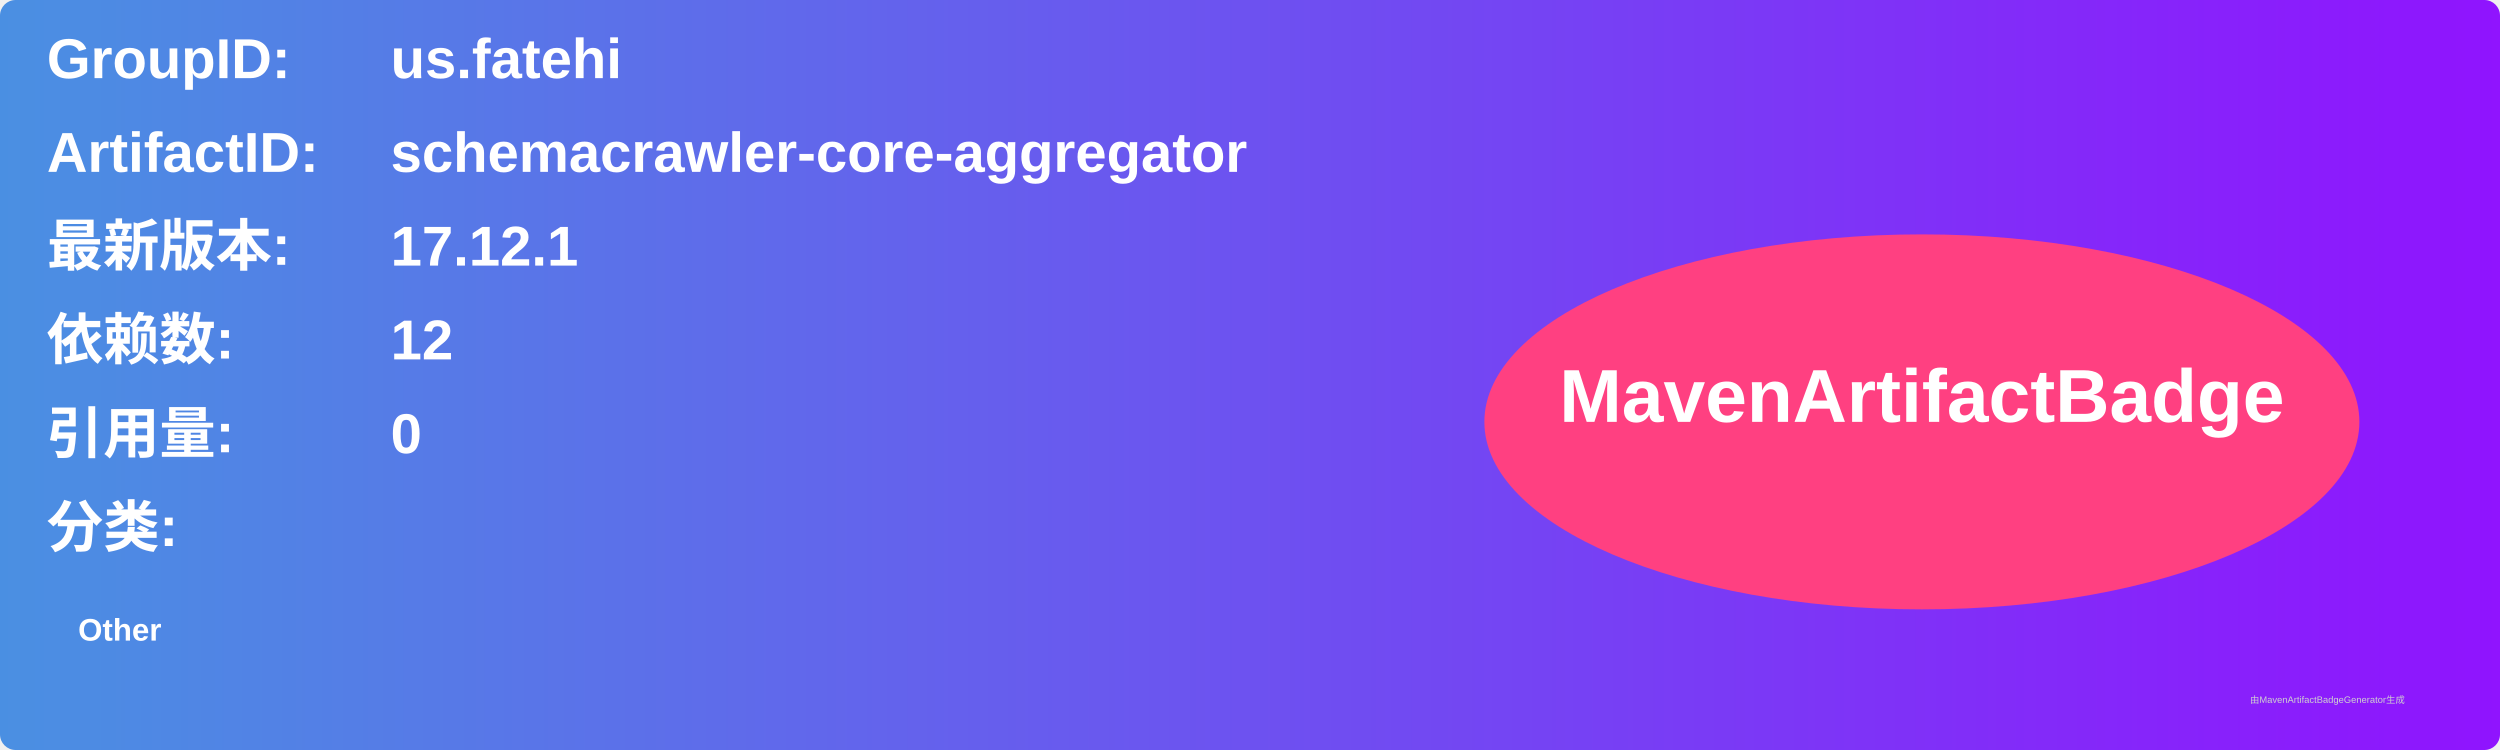
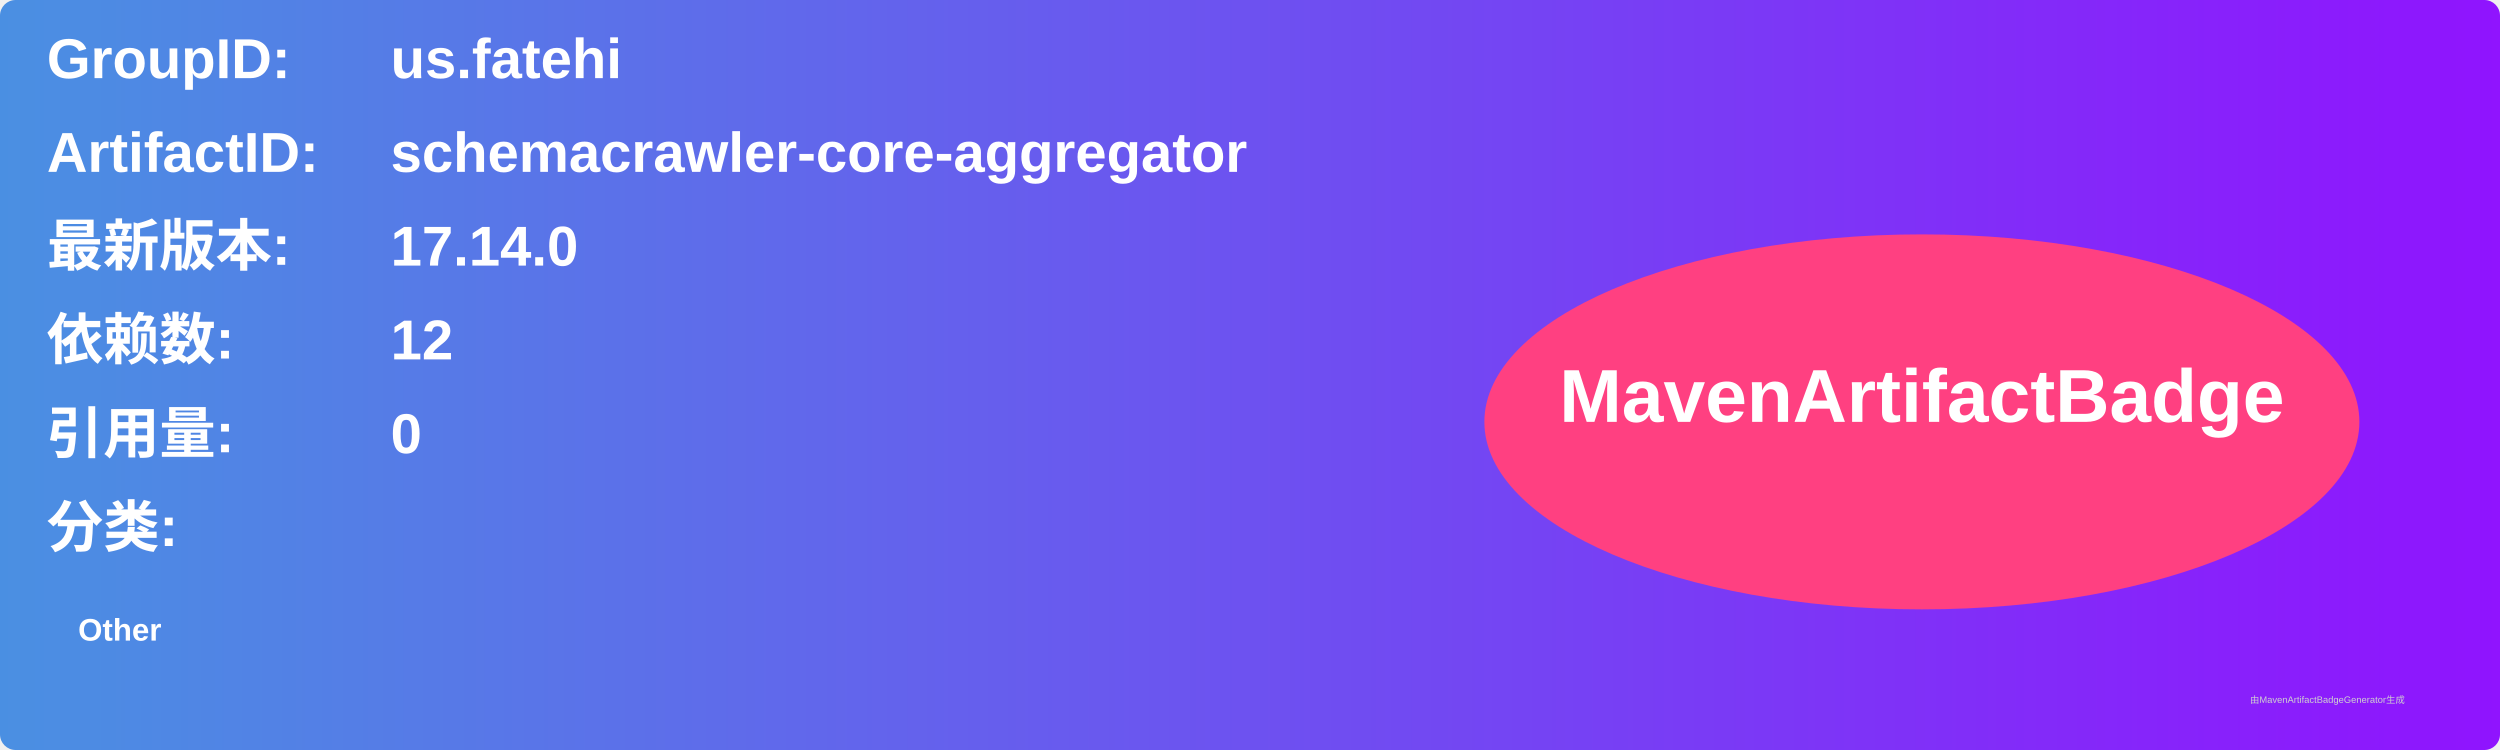
<svg xmlns="http://www.w3.org/2000/svg" width="800" height="240" viewBox="0 0 800 240">
  <linearGradient id="grad" x1="0%" y1="0%" x2="100%" y2="0%">
    <stop offset="0%" stop-color="#4a90e2" />
    <stop offset="100%" stop-color="#9013fe" />
  </linearGradient>
  <rect width="100%" height="100%" rx="5" ry="5" fill="url(#grad)" />
  <g transform="translate(15, 15)">
    <text x="0" y="10" font-family="Arial" font-size="18" fill="white" font-weight="bold" width="260">GroupID:</text>
    <text x="110" y="10" font-family="Arial" font-size="18" fill="white" font-weight="bold" width="460">us.fatehi</text>
    <text x="0" y="40" font-family="Arial" font-size="18" fill="white" font-weight="bold" width="260">ArtifactID:</text>
    <text x="110" y="40" font-family="Arial" font-size="18" fill="white" font-weight="bold" width="460">schemacrawler-core-aggregator</text>
    <text x="0" y="70" font-family="Arial" font-size="18" fill="white" font-weight="bold">最新版本:</text>
    <text x="110" y="70" font-family="Arial" font-size="18" fill="white" font-weight="bold">
-       <tspan font-weight="bold">17.12.1</tspan>
+       <tspan font-weight="bold">17.14.0</tspan>
    </text>
    <text x="0" y="100" font-family="Arial" font-size="18" fill="white" font-weight="bold">依赖数: </text>
    <text x="110" y="100" font-family="Arial" font-size="18" fill="white">
      <tspan font-weight="bold">12</tspan>
    </text>
    <text x="0" y="130" font-family="Arial" font-size="18" fill="white" font-weight="bold">引用量: </text>
    <text x="110" y="130" font-family="Arial" font-size="18" fill="white">
      <tspan font-weight="bold">0</tspan>
    </text>
    <text x="0" y="160" font-family="Arial" font-size="18" fill="white" font-weight="bold">分类:</text>
    <text x="10" y="190" font-family="Arial" font-size="10" fill="white">
      <tspan font-weight="bold">Other</tspan>
    </text>
    <ellipse cx="600" cy="120" rx="140" ry="60" fill="#ff4081" />
    <text x="600" y="120" text-anchor="middle" font-family="Arial" font-size="24" fill="white" font-weight="bold">MavenArtifactBadge</text>
  </g>
  <text x="720" y="225" font-family="Arial" font-size="3" fill="#d0d0d0">由MavenArtifactBadgeGenerator生成</text>
</svg>
